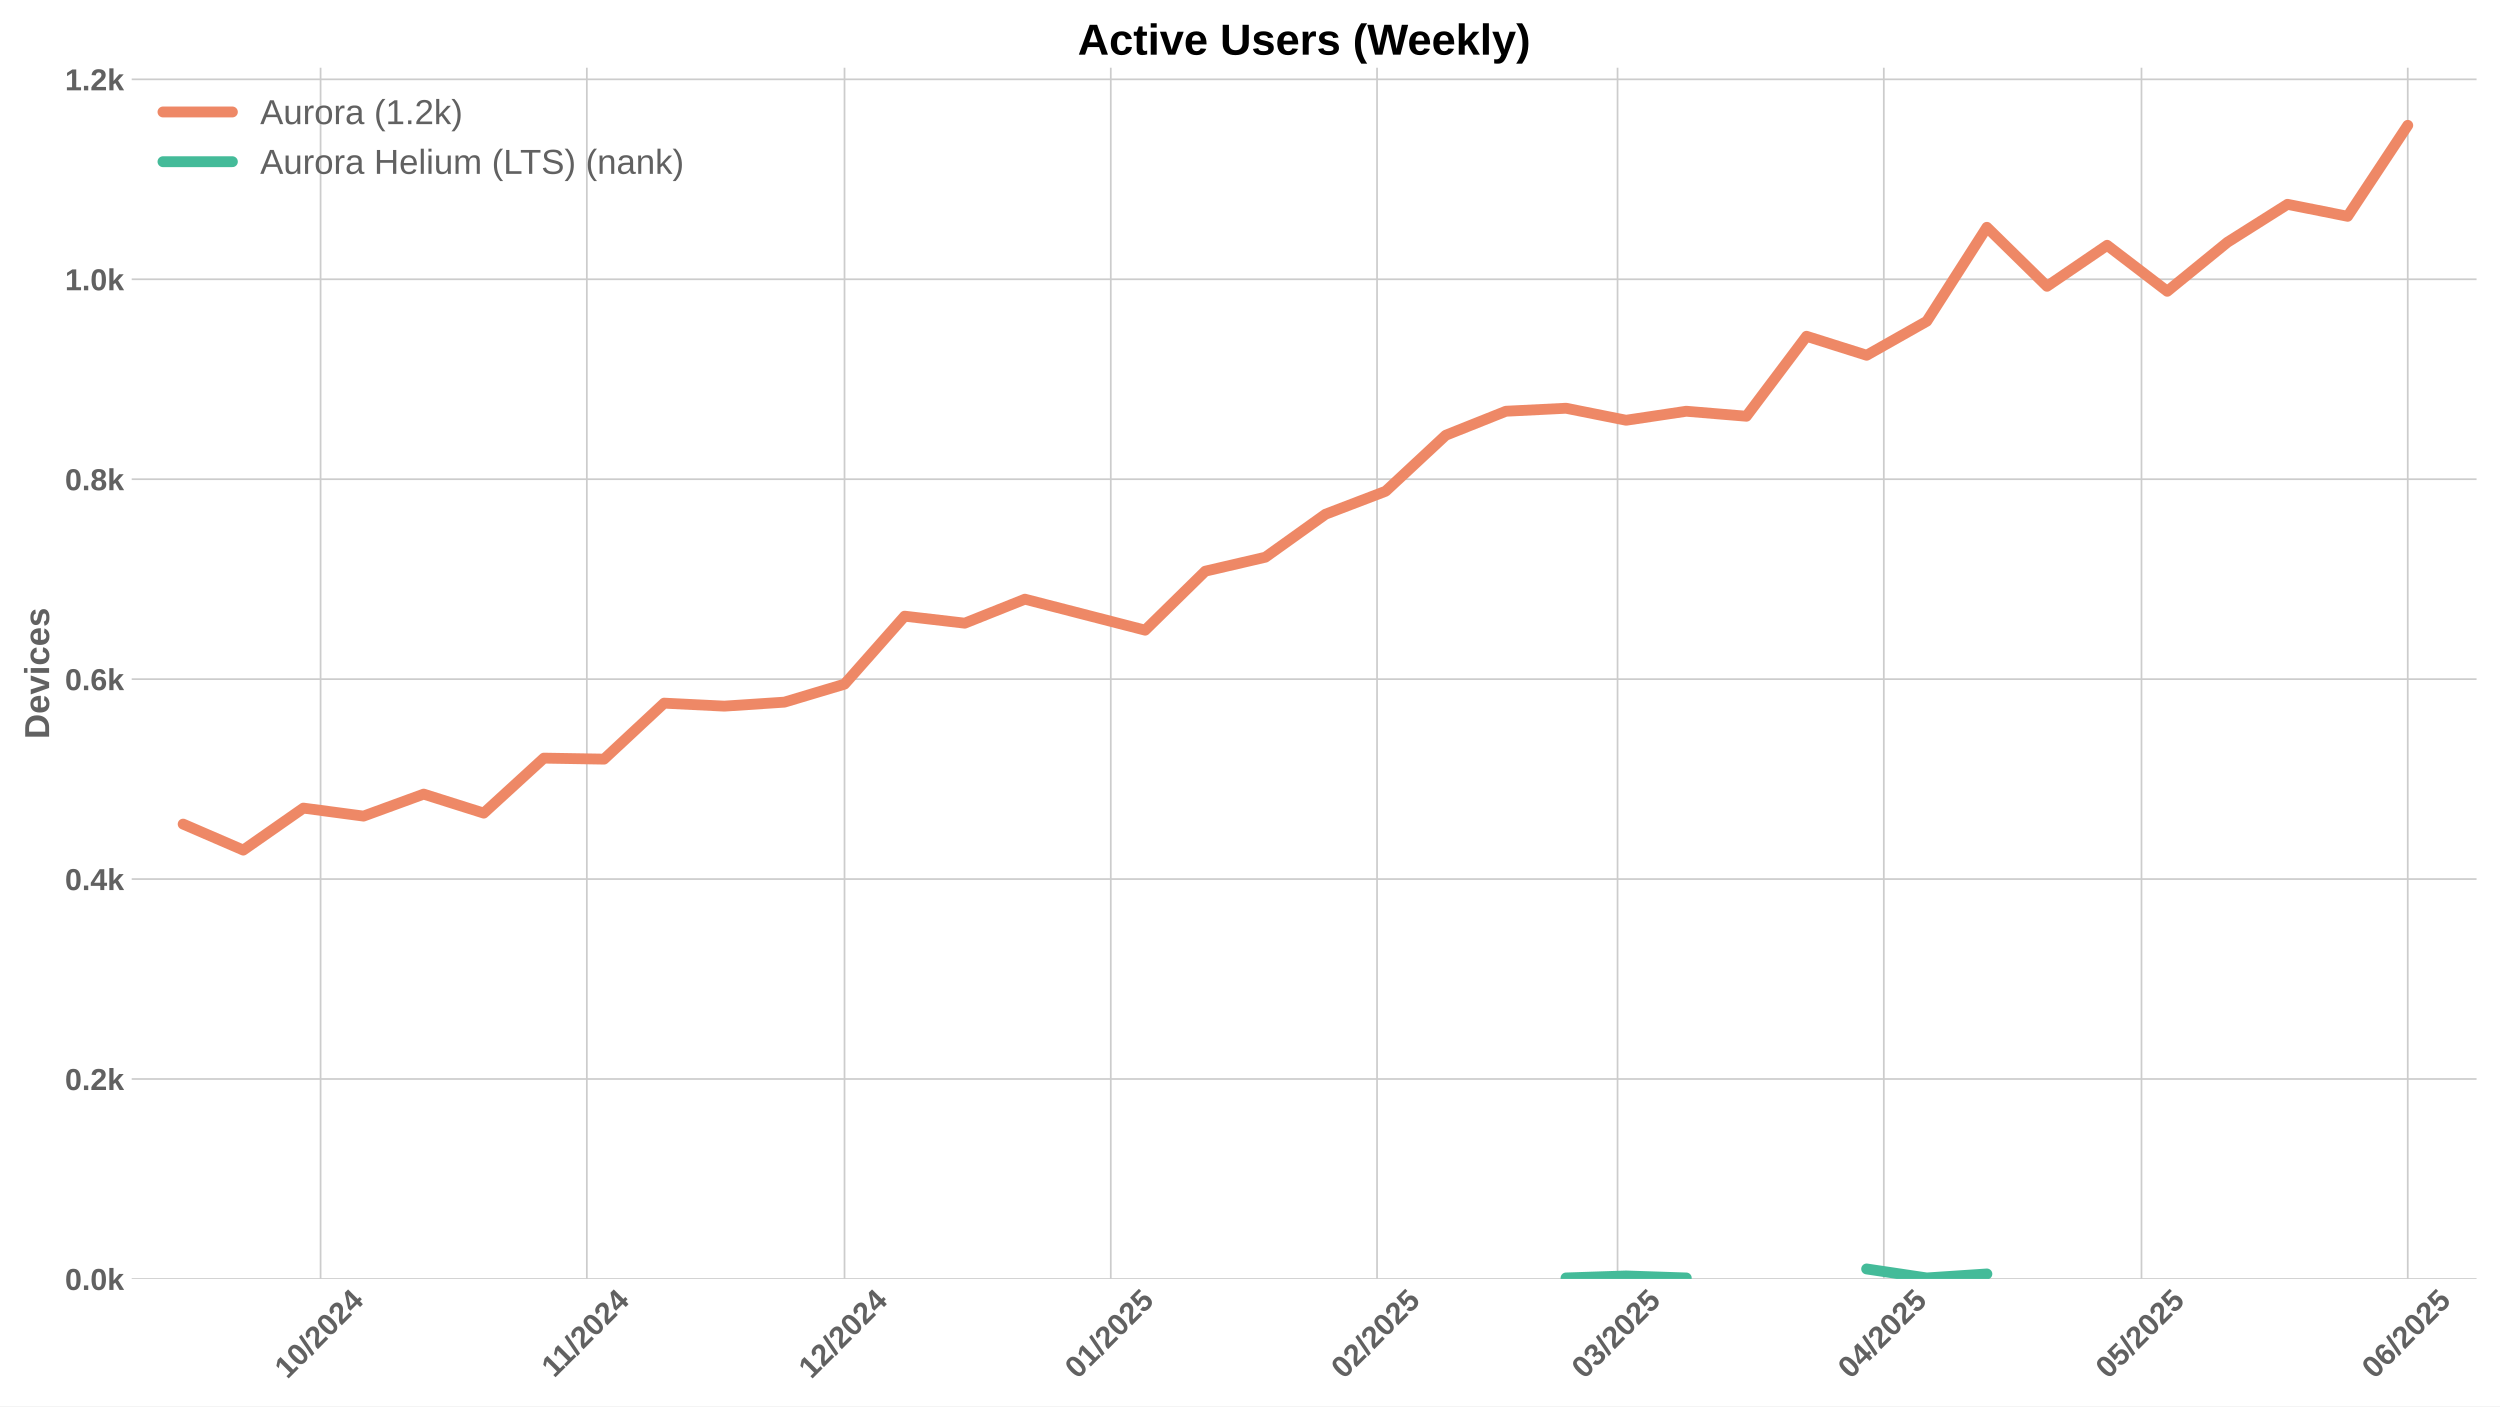
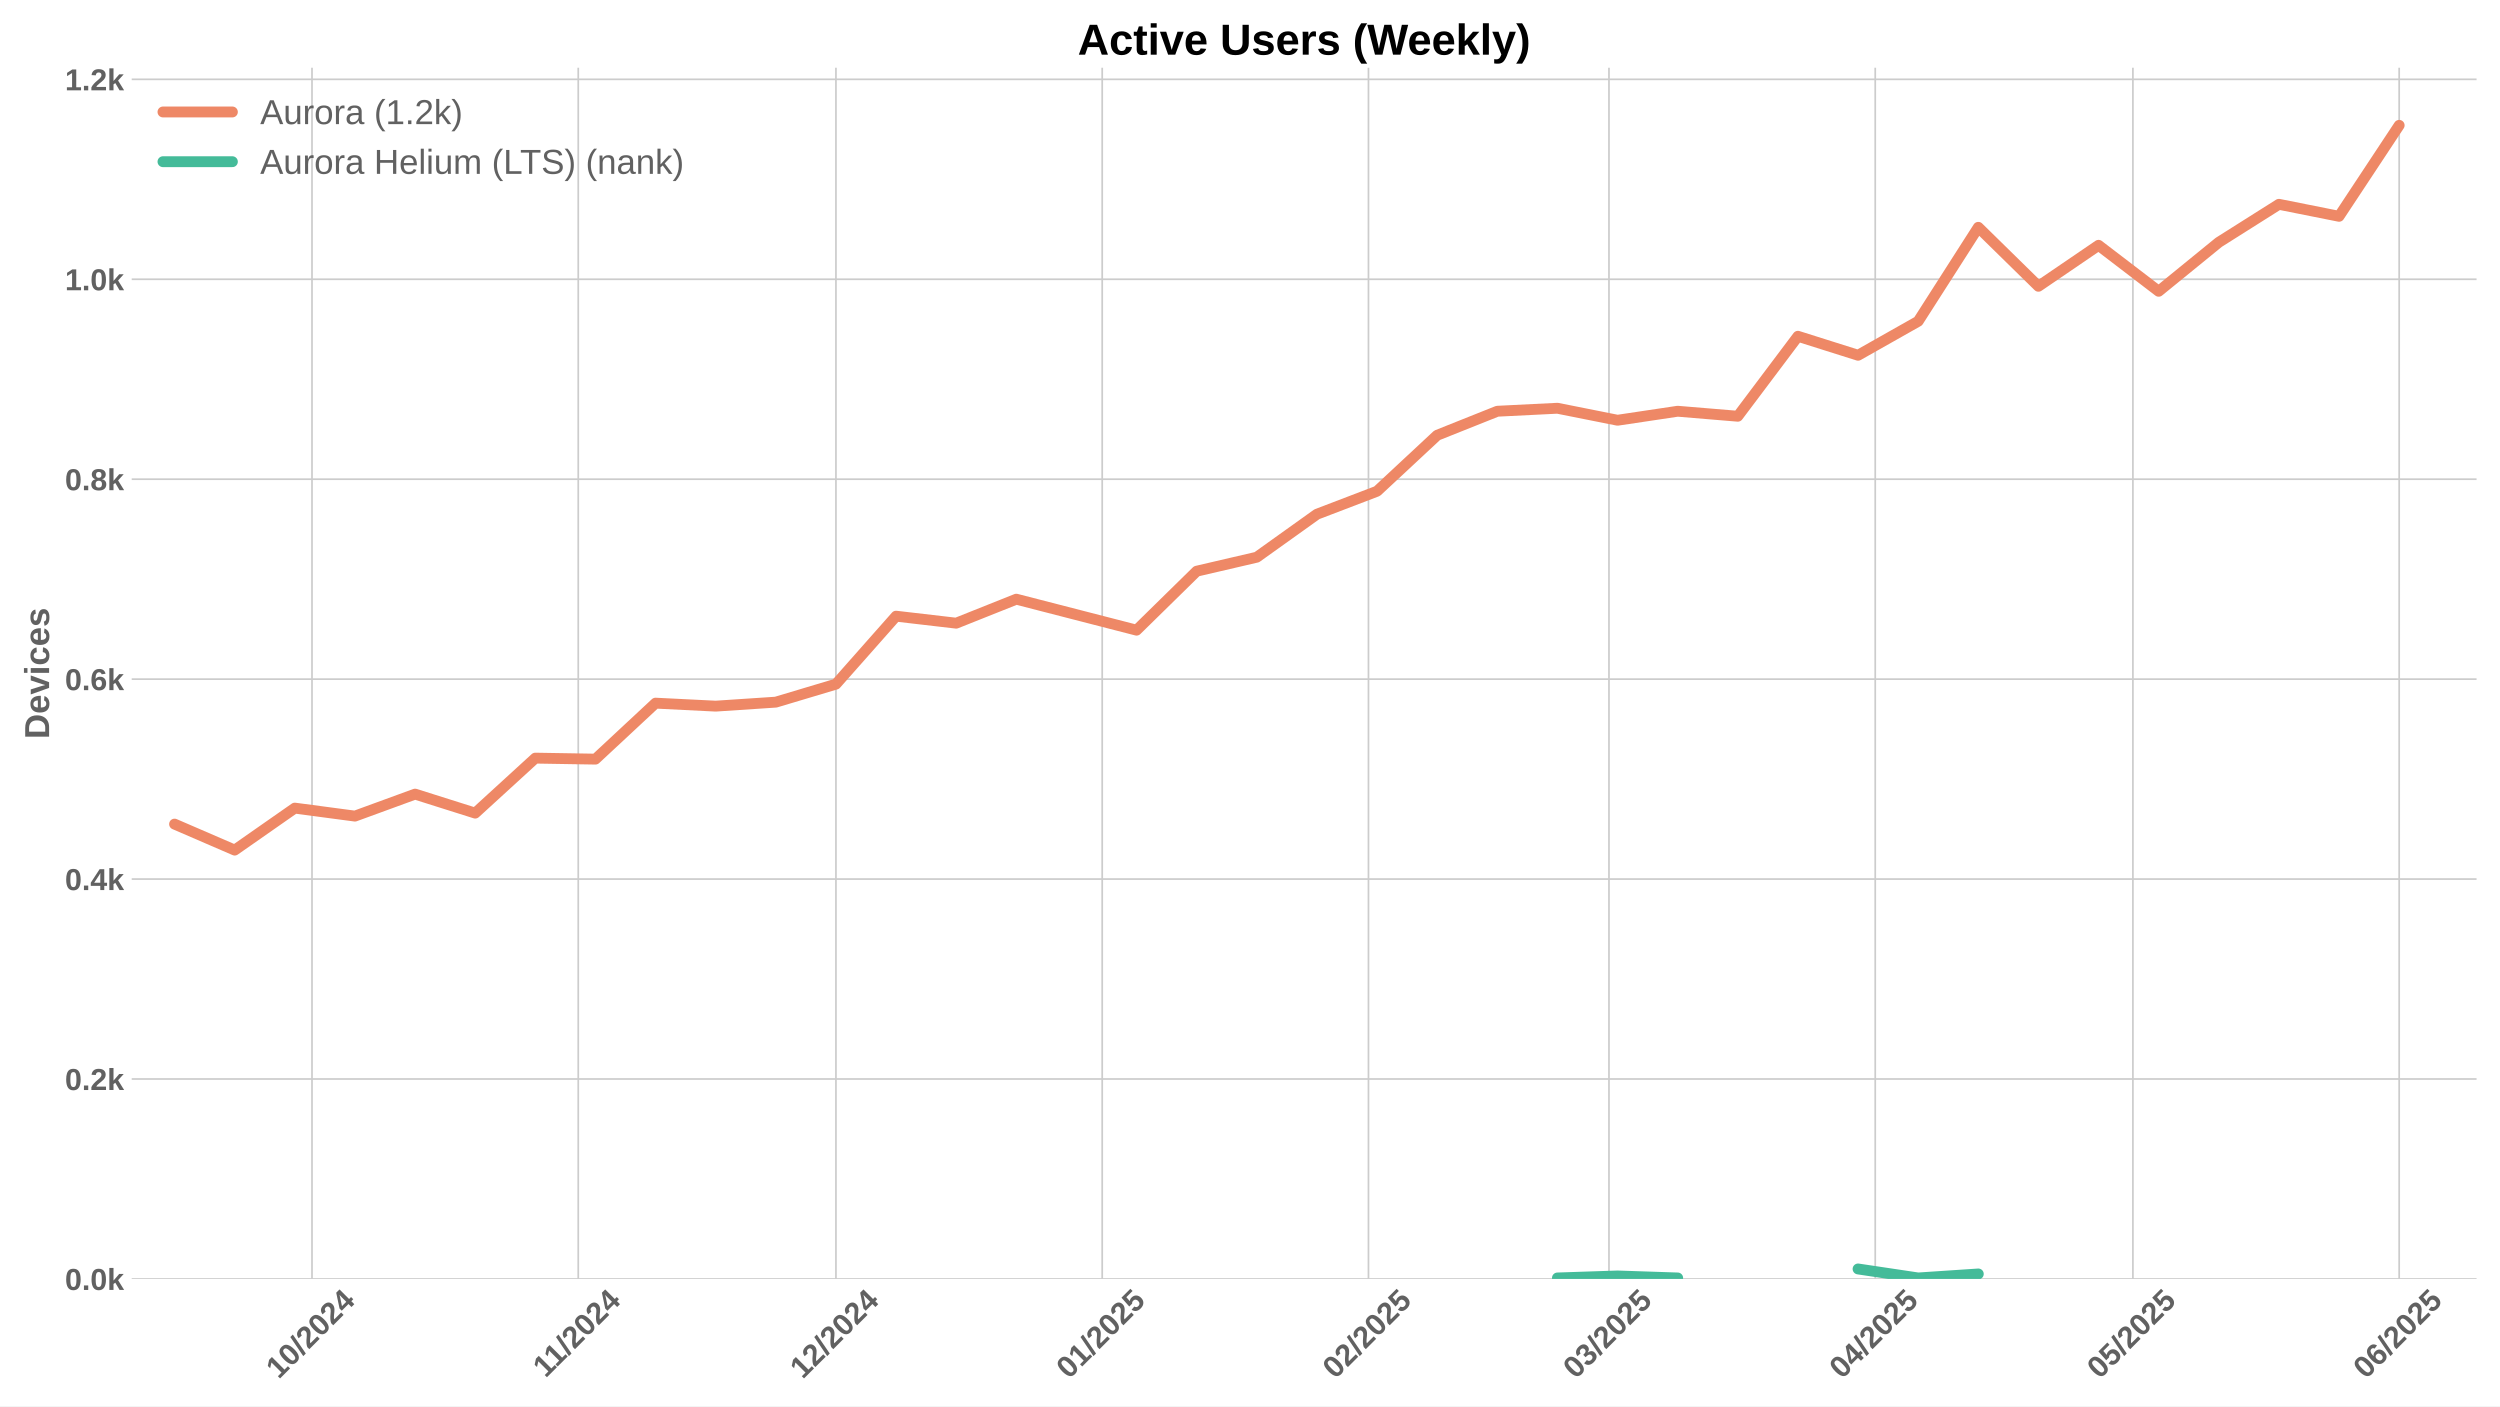
<svg xmlns="http://www.w3.org/2000/svg" xmlns:xlink="http://www.w3.org/1999/xlink" width="1152pt" height="648pt" viewBox="0 0 1152 648" version="1.1">
  <defs>
    <style type="text/css">*{stroke-linejoin: round; stroke-linecap: butt}</style>
  </defs>
  <g id="figure_1">
    <g id="patch_1">
      <path d="M 0 648  L 1152 648  L 1152 0  L 0 0  z " style="fill: #ffffff" />
    </g>
    <g id="axes_1">
      <g id="patch_2">
        <path d="M 60.69 589.343  L 1141.2 589.343  L 1141.2 31.2  L 60.69 31.2  z " style="fill: #ffffff" />
      </g>
      <g id="matplotlib.axis_1">
        <g id="xtick_1">
          <g id="line2d_1">
-             <path d="M 147.722 589.343  L 147.722 31.2  " clip-path="url(#pffcf5b1477)" style="fill: none; stroke: #cccccc; stroke-width: 0.8; stroke-linecap: round" />
+             <path d="M 143.767 589.343  L 143.767 31.2  " clip-path="url(#pcc61d18002)" style="fill: none; stroke: #cccccc; stroke-width: 0.8; stroke-linecap: round" />
          </g>
          <g id="line2d_2" />
          <g id="text_1">
-             <g style="fill: #616161" transform="translate(132.3915 635.7977) rotate(-45) scale(0.14 -0.14)">
+             <g style="fill: #616161" transform="translate(128.4366 635.7977) rotate(-45) scale(0.14 -0.14)">
              <defs>
                <path id="LiberationSans-Bold-31" d="M 403 0  L 403 653  L 1494 653  L 1494 3656  L 438 2997  L 438 3688  L 1541 4403  L 2372 4403  L 2372 653  L 3381 653  L 3381 0  L 403 0  z " transform="scale(0.015625)" />
                <path id="LiberationSans-Bold-30" d="M 3297 2203  Q 3297 1088 2914 512  Q 2531 -63 1766 -63  Q 253 -63 253 2203  Q 253 2994 418 3494  Q 584 3994 915 4231  Q 1247 4469 1791 4469  Q 2572 4469 2934 3903  Q 3297 3338 3297 2203  z M 2416 2203  Q 2416 2813 2356 3150  Q 2297 3488 2165 3634  Q 2034 3781 1784 3781  Q 1519 3781 1383 3632  Q 1247 3484 1189 3148  Q 1131 2813 1131 2203  Q 1131 1600 1192 1261  Q 1253 922 1386 775  Q 1519 628 1772 628  Q 2022 628 2158 783  Q 2294 938 2355 1278  Q 2416 1619 2416 2203  z " transform="scale(0.015625)" />
                <path id="LiberationSans-Bold-2f" d="M 63 -128  L 972 4638  L 1716 4638  L 822 -128  L 63 -128  z " transform="scale(0.015625)" />
                <path id="LiberationSans-Bold-32" d="M 222 0  L 222 609  Q 394 988 711 1347  Q 1028 1706 1509 2097  Q 1972 2472 2158 2715  Q 2344 2959 2344 3194  Q 2344 3769 1766 3769  Q 1484 3769 1336 3617  Q 1188 3466 1144 3163  L 259 3213  Q 334 3825 717 4147  Q 1100 4469 1759 4469  Q 2472 4469 2853 4144  Q 3234 3819 3234 3231  Q 3234 2922 3112 2672  Q 2991 2422 2800 2211  Q 2609 2000 2376 1815  Q 2144 1631 1925 1456  Q 1706 1281 1526 1103  Q 1347 925 1259 722  L 3303 722  L 3303 0  L 222 0  z " transform="scale(0.015625)" />
                <path id="LiberationSans-Bold-34" d="M 2938 897  L 2938 0  L 2100 0  L 2100 897  L 97 897  L 97 1556  L 1956 4403  L 2938 4403  L 2938 1550  L 3525 1550  L 3525 897  L 2938 897  z M 2100 2991  Q 2100 3159 2111 3356  Q 2122 3553 2128 3609  Q 2047 3434 1834 3103  L 813 1550  L 2100 1550  L 2100 2991  z " transform="scale(0.015625)" />
              </defs>
              <use xlink:href="#LiberationSans-Bold-31" />
              <use xlink:href="#LiberationSans-Bold-30" transform="translate(55.61523 0)" />
              <use xlink:href="#LiberationSans-Bold-2f" transform="translate(111.2305 0)" />
              <use xlink:href="#LiberationSans-Bold-32" transform="translate(139.0137 0)" />
              <use xlink:href="#LiberationSans-Bold-30" transform="translate(194.6289 0)" />
              <use xlink:href="#LiberationSans-Bold-32" transform="translate(250.2441 0)" />
              <use xlink:href="#LiberationSans-Bold-34" transform="translate(305.8594 0)" />
            </g>
          </g>
        </g>
        <g id="xtick_2">
          <g id="line2d_3">
-             <path d="M 270.417 589.343  L 270.417 31.2  " clip-path="url(#pffcf5b1477)" style="fill: none; stroke: #cccccc; stroke-width: 0.8; stroke-linecap: round" />
+             <path d="M 266.462 589.343  L 266.462 31.2  " clip-path="url(#pcc61d18002)" style="fill: none; stroke: #cccccc; stroke-width: 0.8; stroke-linecap: round" />
          </g>
          <g id="line2d_4" />
          <g id="text_2">
-             <g style="fill: #616161" transform="translate(255.359 635.2532) rotate(-45) scale(0.14 -0.14)">
+             <g style="fill: #616161" transform="translate(251.4041 635.2532) rotate(-45) scale(0.14 -0.14)">
              <use xlink:href="#LiberationSans-Bold-31" />
              <use xlink:href="#LiberationSans-Bold-31" transform="translate(50.11523 0)" />
              <use xlink:href="#LiberationSans-Bold-2f" transform="translate(105.7305 0)" />
              <use xlink:href="#LiberationSans-Bold-32" transform="translate(133.5137 0)" />
              <use xlink:href="#LiberationSans-Bold-30" transform="translate(189.1289 0)" />
              <use xlink:href="#LiberationSans-Bold-32" transform="translate(244.7441 0)" />
              <use xlink:href="#LiberationSans-Bold-34" transform="translate(300.3594 0)" />
            </g>
          </g>
        </g>
        <g id="xtick_3">
          <g id="line2d_5">
-             <path d="M 389.154 589.343  L 389.154 31.2  " clip-path="url(#pffcf5b1477)" style="fill: none; stroke: #cccccc; stroke-width: 0.8; stroke-linecap: round" />
+             <path d="M 385.2 589.343  L 385.2 31.2  " clip-path="url(#pcc61d18002)" style="fill: none; stroke: #cccccc; stroke-width: 0.8; stroke-linecap: round" />
          </g>
          <g id="line2d_6" />
          <g id="text_3">
-             <g style="fill: #616161" transform="translate(373.8241 635.7977) rotate(-45) scale(0.14 -0.14)">
+             <g style="fill: #616161" transform="translate(369.8692 635.7977) rotate(-45) scale(0.14 -0.14)">
              <use xlink:href="#LiberationSans-Bold-31" />
              <use xlink:href="#LiberationSans-Bold-32" transform="translate(55.61523 0)" />
              <use xlink:href="#LiberationSans-Bold-2f" transform="translate(111.2305 0)" />
              <use xlink:href="#LiberationSans-Bold-32" transform="translate(139.0137 0)" />
              <use xlink:href="#LiberationSans-Bold-30" transform="translate(194.6289 0)" />
              <use xlink:href="#LiberationSans-Bold-32" transform="translate(250.2441 0)" />
              <use xlink:href="#LiberationSans-Bold-34" transform="translate(305.8594 0)" />
            </g>
          </g>
        </g>
        <g id="xtick_4">
          <g id="line2d_7">
-             <path d="M 511.85 589.343  L 511.85 31.2  " clip-path="url(#pffcf5b1477)" style="fill: none; stroke: #cccccc; stroke-width: 0.8; stroke-linecap: round" />
+             <path d="M 507.895 589.343  L 507.895 31.2  " clip-path="url(#pcc61d18002)" style="fill: none; stroke: #cccccc; stroke-width: 0.8; stroke-linecap: round" />
          </g>
          <g id="line2d_8" />
          <g id="text_4">
-             <g style="fill: #616161" transform="translate(496.5194 635.7977) rotate(-45) scale(0.14 -0.14)">
+             <g style="fill: #616161" transform="translate(492.5645 635.7977) rotate(-45) scale(0.14 -0.14)">
              <defs>
                <path id="LiberationSans-Bold-35" d="M 3381 1466  Q 3381 766 2945 351  Q 2509 -63 1750 -63  Q 1088 -63 689 235  Q 291 534 197 1100  L 1075 1172  Q 1144 891 1319 762  Q 1494 634 1759 634  Q 2088 634 2283 843  Q 2478 1053 2478 1447  Q 2478 1794 2293 2001  Q 2109 2209 1778 2209  Q 1413 2209 1181 1925  L 325 1925  L 478 4403  L 3125 4403  L 3125 3750  L 1275 3750  L 1203 2638  Q 1522 2919 2000 2919  Q 2628 2919 3004 2528  Q 3381 2138 3381 1466  z " transform="scale(0.015625)" />
              </defs>
              <use xlink:href="#LiberationSans-Bold-30" />
              <use xlink:href="#LiberationSans-Bold-31" transform="translate(55.61523 0)" />
              <use xlink:href="#LiberationSans-Bold-2f" transform="translate(111.2305 0)" />
              <use xlink:href="#LiberationSans-Bold-32" transform="translate(139.0137 0)" />
              <use xlink:href="#LiberationSans-Bold-30" transform="translate(194.6289 0)" />
              <use xlink:href="#LiberationSans-Bold-32" transform="translate(250.2441 0)" />
              <use xlink:href="#LiberationSans-Bold-35" transform="translate(305.8594 0)" />
            </g>
          </g>
        </g>
        <g id="xtick_5">
          <g id="line2d_9">
-             <path d="M 634.545 589.343  L 634.545 31.2  " clip-path="url(#pffcf5b1477)" style="fill: none; stroke: #cccccc; stroke-width: 0.8; stroke-linecap: round" />
+             <path d="M 630.59 589.343  L 630.59 31.2  " clip-path="url(#pcc61d18002)" style="fill: none; stroke: #cccccc; stroke-width: 0.8; stroke-linecap: round" />
          </g>
          <g id="line2d_10" />
          <g id="text_5">
-             <g style="fill: #616161" transform="translate(619.2146 635.7977) rotate(-45) scale(0.14 -0.14)">
+             <g style="fill: #616161" transform="translate(615.2598 635.7977) rotate(-45) scale(0.14 -0.14)">
              <use xlink:href="#LiberationSans-Bold-30" />
              <use xlink:href="#LiberationSans-Bold-32" transform="translate(55.61523 0)" />
              <use xlink:href="#LiberationSans-Bold-2f" transform="translate(111.2305 0)" />
              <use xlink:href="#LiberationSans-Bold-32" transform="translate(139.0137 0)" />
              <use xlink:href="#LiberationSans-Bold-30" transform="translate(194.6289 0)" />
              <use xlink:href="#LiberationSans-Bold-32" transform="translate(250.2441 0)" />
              <use xlink:href="#LiberationSans-Bold-35" transform="translate(305.8594 0)" />
            </g>
          </g>
        </g>
        <g id="xtick_6">
          <g id="line2d_11">
-             <path d="M 745.366 589.343  L 745.366 31.2  " clip-path="url(#pffcf5b1477)" style="fill: none; stroke: #cccccc; stroke-width: 0.8; stroke-linecap: round" />
+             <path d="M 741.412 589.343  L 741.412 31.2  " clip-path="url(#pcc61d18002)" style="fill: none; stroke: #cccccc; stroke-width: 0.8; stroke-linecap: round" />
          </g>
          <g id="line2d_12" />
          <g id="text_6">
-             <g style="fill: #616161" transform="translate(730.0362 635.7977) rotate(-45) scale(0.14 -0.14)">
+             <g style="fill: #616161" transform="translate(726.0813 635.7977) rotate(-45) scale(0.14 -0.14)">
              <defs>
                <path id="LiberationSans-Bold-33" d="M 3328 1222  Q 3328 603 2922 265  Q 2516 -72 1766 -72  Q 1056 -72 637 254  Q 219 581 147 1197  L 1041 1275  Q 1125 641 1763 641  Q 2078 641 2253 797  Q 2428 953 2428 1275  Q 2428 1569 2215 1725  Q 2003 1881 1584 1881  L 1278 1881  L 1278 2591  L 1566 2591  Q 1944 2591 2134 2745  Q 2325 2900 2325 3188  Q 2325 3459 2173 3614  Q 2022 3769 1731 3769  Q 1459 3769 1292 3619  Q 1125 3469 1100 3194  L 222 3256  Q 291 3825 694 4147  Q 1097 4469 1747 4469  Q 2438 4469 2827 4158  Q 3216 3847 3216 3297  Q 3216 2884 2973 2618  Q 2731 2353 2275 2266  L 2275 2253  Q 2781 2194 3054 1920  Q 3328 1647 3328 1222  z " transform="scale(0.015625)" />
              </defs>
              <use xlink:href="#LiberationSans-Bold-30" />
              <use xlink:href="#LiberationSans-Bold-33" transform="translate(55.61523 0)" />
              <use xlink:href="#LiberationSans-Bold-2f" transform="translate(111.2305 0)" />
              <use xlink:href="#LiberationSans-Bold-32" transform="translate(139.0137 0)" />
              <use xlink:href="#LiberationSans-Bold-30" transform="translate(194.6289 0)" />
              <use xlink:href="#LiberationSans-Bold-32" transform="translate(250.2441 0)" />
              <use xlink:href="#LiberationSans-Bold-35" transform="translate(305.8594 0)" />
            </g>
          </g>
        </g>
        <g id="xtick_7">
          <g id="line2d_13">
-             <path d="M 868.062 589.343  L 868.062 31.2  " clip-path="url(#pffcf5b1477)" style="fill: none; stroke: #cccccc; stroke-width: 0.8; stroke-linecap: round" />
+             <path d="M 864.107 589.343  L 864.107 31.2  " clip-path="url(#pcc61d18002)" style="fill: none; stroke: #cccccc; stroke-width: 0.8; stroke-linecap: round" />
          </g>
          <g id="line2d_14" />
          <g id="text_7">
-             <g style="fill: #616161" transform="translate(852.7315 635.7977) rotate(-45) scale(0.14 -0.14)">
+             <g style="fill: #616161" transform="translate(848.7766 635.7977) rotate(-45) scale(0.14 -0.14)">
              <use xlink:href="#LiberationSans-Bold-30" />
              <use xlink:href="#LiberationSans-Bold-34" transform="translate(55.61523 0)" />
              <use xlink:href="#LiberationSans-Bold-2f" transform="translate(111.2305 0)" />
              <use xlink:href="#LiberationSans-Bold-32" transform="translate(139.0137 0)" />
              <use xlink:href="#LiberationSans-Bold-30" transform="translate(194.6289 0)" />
              <use xlink:href="#LiberationSans-Bold-32" transform="translate(250.2441 0)" />
              <use xlink:href="#LiberationSans-Bold-35" transform="translate(305.8594 0)" />
            </g>
          </g>
        </g>
        <g id="xtick_8">
          <g id="line2d_15">
-             <path d="M 986.799 589.343  L 986.799 31.2  " clip-path="url(#pffcf5b1477)" style="fill: none; stroke: #cccccc; stroke-width: 0.8; stroke-linecap: round" />
+             <path d="M 982.844 589.343  L 982.844 31.2  " clip-path="url(#pcc61d18002)" style="fill: none; stroke: #cccccc; stroke-width: 0.8; stroke-linecap: round" />
          </g>
          <g id="line2d_16" />
          <g id="text_8">
-             <g style="fill: #616161" transform="translate(971.4688 635.7977) rotate(-45) scale(0.14 -0.14)">
+             <g style="fill: #616161" transform="translate(967.5139 635.7977) rotate(-45) scale(0.14 -0.14)">
              <use xlink:href="#LiberationSans-Bold-30" />
              <use xlink:href="#LiberationSans-Bold-35" transform="translate(55.61523 0)" />
              <use xlink:href="#LiberationSans-Bold-2f" transform="translate(111.2305 0)" />
              <use xlink:href="#LiberationSans-Bold-32" transform="translate(139.0137 0)" />
              <use xlink:href="#LiberationSans-Bold-30" transform="translate(194.6289 0)" />
              <use xlink:href="#LiberationSans-Bold-32" transform="translate(250.2441 0)" />
              <use xlink:href="#LiberationSans-Bold-35" transform="translate(305.8594 0)" />
            </g>
          </g>
        </g>
        <g id="xtick_9">
          <g id="line2d_17">
-             <path d="M 1109.494 589.343  L 1109.494 31.2  " clip-path="url(#pffcf5b1477)" style="fill: none; stroke: #cccccc; stroke-width: 0.8; stroke-linecap: round" />
+             <path d="M 1105.54 589.343  L 1105.54 31.2  " clip-path="url(#pcc61d18002)" style="fill: none; stroke: #cccccc; stroke-width: 0.8; stroke-linecap: round" />
          </g>
          <g id="line2d_18" />
          <g id="text_9">
-             <g style="fill: #616161" transform="translate(1094.164 635.7977) rotate(-45) scale(0.14 -0.14)">
+             <g style="fill: #616161" transform="translate(1090.209 635.7977) rotate(-45) scale(0.14 -0.14)">
              <defs>
                <path id="LiberationSans-Bold-36" d="M 3328 1441  Q 3328 738 2934 337  Q 2541 -63 1847 -63  Q 1069 -63 651 482  Q 234 1028 234 2100  Q 234 3278 657 3873  Q 1081 4469 1869 4469  Q 2428 4469 2751 4222  Q 3075 3975 3209 3456  L 2381 3341  Q 2263 3775 1850 3775  Q 1497 3775 1295 3422  Q 1094 3069 1094 2350  Q 1234 2584 1484 2709  Q 1734 2834 2050 2834  Q 2641 2834 2984 2459  Q 3328 2084 3328 1441  z M 2447 1416  Q 2447 1791 2273 1989  Q 2100 2188 1797 2188  Q 1506 2188 1331 2002  Q 1156 1816 1156 1509  Q 1156 1125 1339 873  Q 1522 622 1819 622  Q 2116 622 2281 833  Q 2447 1044 2447 1416  z " transform="scale(0.015625)" />
              </defs>
              <use xlink:href="#LiberationSans-Bold-30" />
              <use xlink:href="#LiberationSans-Bold-36" transform="translate(55.61523 0)" />
              <use xlink:href="#LiberationSans-Bold-2f" transform="translate(111.2305 0)" />
              <use xlink:href="#LiberationSans-Bold-32" transform="translate(139.0137 0)" />
              <use xlink:href="#LiberationSans-Bold-30" transform="translate(194.6289 0)" />
              <use xlink:href="#LiberationSans-Bold-32" transform="translate(250.2441 0)" />
              <use xlink:href="#LiberationSans-Bold-35" transform="translate(305.8594 0)" />
            </g>
          </g>
        </g>
      </g>
      <g id="matplotlib.axis_2">
        <g id="ytick_1">
          <g id="line2d_19">
-             <path d="M 60.69 589.343  L 1141.2 589.343  " clip-path="url(#pffcf5b1477)" style="fill: none; stroke: #cccccc; stroke-width: 0.8; stroke-linecap: round" />
+             <path d="M 60.69 589.343  L 1141.2 589.343  " clip-path="url(#pcc61d18002)" style="fill: none; stroke: #cccccc; stroke-width: 0.8; stroke-linecap: round" />
          </g>
          <g id="line2d_20" />
          <g id="text_10">
            <g style="fill: #616161" transform="translate(29.94469 594.416) scale(0.14 -0.14)">
              <defs>
                <path id="LiberationSans-Bold-2e" d="M 434 0  L 434 953  L 1338 953  L 1338 0  L 434 0  z " transform="scale(0.015625)" />
                <path id="LiberationSans-Bold-6b" d="M 2606 0  L 1703 1531  L 1325 1269  L 1325 0  L 447 0  L 447 4638  L 1325 4638  L 1325 1981  L 2531 3381  L 3475 3381  L 2288 2063  L 3566 0  L 2606 0  z " transform="scale(0.015625)" />
              </defs>
              <use xlink:href="#LiberationSans-Bold-30" />
              <use xlink:href="#LiberationSans-Bold-2e" transform="translate(55.61523 0)" />
              <use xlink:href="#LiberationSans-Bold-30" transform="translate(83.39844 0)" />
              <use xlink:href="#LiberationSans-Bold-6b" transform="translate(139.0137 0)" />
            </g>
          </g>
        </g>
        <g id="ytick_2">
          <g id="line2d_21">
-             <path d="M 60.69 497.214  L 1141.2 497.214  " clip-path="url(#pffcf5b1477)" style="fill: none; stroke: #cccccc; stroke-width: 0.8; stroke-linecap: round" />
+             <path d="M 60.69 497.214  L 1141.2 497.214  " clip-path="url(#pcc61d18002)" style="fill: none; stroke: #cccccc; stroke-width: 0.8; stroke-linecap: round" />
          </g>
          <g id="line2d_22" />
          <g id="text_11">
            <g style="fill: #616161" transform="translate(29.94469 502.2866) scale(0.14 -0.14)">
              <use xlink:href="#LiberationSans-Bold-30" />
              <use xlink:href="#LiberationSans-Bold-2e" transform="translate(55.61523 0)" />
              <use xlink:href="#LiberationSans-Bold-32" transform="translate(83.39844 0)" />
              <use xlink:href="#LiberationSans-Bold-6b" transform="translate(139.0137 0)" />
            </g>
          </g>
        </g>
        <g id="ytick_3">
          <g id="line2d_23">
-             <path d="M 60.69 405.084  L 1141.2 405.084  " clip-path="url(#pffcf5b1477)" style="fill: none; stroke: #cccccc; stroke-width: 0.8; stroke-linecap: round" />
+             <path d="M 60.69 405.084  L 1141.2 405.084  " clip-path="url(#pcc61d18002)" style="fill: none; stroke: #cccccc; stroke-width: 0.8; stroke-linecap: round" />
          </g>
          <g id="line2d_24" />
          <g id="text_12">
            <g style="fill: #616161" transform="translate(29.94469 410.1571) scale(0.14 -0.14)">
              <use xlink:href="#LiberationSans-Bold-30" />
              <use xlink:href="#LiberationSans-Bold-2e" transform="translate(55.61523 0)" />
              <use xlink:href="#LiberationSans-Bold-34" transform="translate(83.39844 0)" />
              <use xlink:href="#LiberationSans-Bold-6b" transform="translate(139.0137 0)" />
            </g>
          </g>
        </g>
        <g id="ytick_4">
          <g id="line2d_25">
-             <path d="M 60.69 312.955  L 1141.2 312.955  " clip-path="url(#pffcf5b1477)" style="fill: none; stroke: #cccccc; stroke-width: 0.8; stroke-linecap: round" />
+             <path d="M 60.69 312.955  L 1141.2 312.955  " clip-path="url(#pcc61d18002)" style="fill: none; stroke: #cccccc; stroke-width: 0.8; stroke-linecap: round" />
          </g>
          <g id="line2d_26" />
          <g id="text_13">
            <g style="fill: #616161" transform="translate(29.94469 318.0277) scale(0.14 -0.14)">
              <use xlink:href="#LiberationSans-Bold-30" />
              <use xlink:href="#LiberationSans-Bold-2e" transform="translate(55.61523 0)" />
              <use xlink:href="#LiberationSans-Bold-36" transform="translate(83.39844 0)" />
              <use xlink:href="#LiberationSans-Bold-6b" transform="translate(139.0137 0)" />
            </g>
          </g>
        </g>
        <g id="ytick_5">
          <g id="line2d_27">
-             <path d="M 60.69 220.825  L 1141.2 220.825  " clip-path="url(#pffcf5b1477)" style="fill: none; stroke: #cccccc; stroke-width: 0.8; stroke-linecap: round" />
+             <path d="M 60.69 220.825  L 1141.2 220.825  " clip-path="url(#pcc61d18002)" style="fill: none; stroke: #cccccc; stroke-width: 0.8; stroke-linecap: round" />
          </g>
          <g id="line2d_28" />
          <g id="text_14">
            <g style="fill: #616161" transform="translate(29.94469 225.8982) scale(0.14 -0.14)">
              <defs>
                <path id="LiberationSans-Bold-38" d="M 3363 1241  Q 3363 622 2953 279  Q 2544 -63 1784 -63  Q 1031 -63 617 278  Q 203 619 203 1234  Q 203 1656 447 1945  Q 691 2234 1100 2303  L 1100 2316  Q 744 2394 525 2669  Q 306 2944 306 3303  Q 306 3844 689 4156  Q 1072 4469 1772 4469  Q 2488 4469 2870 4164  Q 3253 3859 3253 3297  Q 3253 2938 3036 2666  Q 2819 2394 2453 2322  L 2453 2309  Q 2878 2241 3120 1961  Q 3363 1681 3363 1241  z M 2350 3250  Q 2350 3563 2206 3708  Q 2063 3853 1772 3853  Q 1203 3853 1203 3250  Q 1203 2619 1778 2619  Q 2066 2619 2208 2766  Q 2350 2913 2350 3250  z M 2453 1313  Q 2453 2003 1766 2003  Q 1447 2003 1276 1822  Q 1106 1641 1106 1300  Q 1106 913 1275 734  Q 1444 556 1791 556  Q 2131 556 2292 734  Q 2453 913 2453 1313  z " transform="scale(0.015625)" />
              </defs>
              <use xlink:href="#LiberationSans-Bold-30" />
              <use xlink:href="#LiberationSans-Bold-2e" transform="translate(55.61523 0)" />
              <use xlink:href="#LiberationSans-Bold-38" transform="translate(83.39844 0)" />
              <use xlink:href="#LiberationSans-Bold-6b" transform="translate(139.0137 0)" />
            </g>
          </g>
        </g>
        <g id="ytick_6">
          <g id="line2d_29">
-             <path d="M 60.69 128.696  L 1141.2 128.696  " clip-path="url(#pffcf5b1477)" style="fill: none; stroke: #cccccc; stroke-width: 0.8; stroke-linecap: round" />
+             <path d="M 60.69 128.696  L 1141.2 128.696  " clip-path="url(#pcc61d18002)" style="fill: none; stroke: #cccccc; stroke-width: 0.8; stroke-linecap: round" />
          </g>
          <g id="line2d_30" />
          <g id="text_15">
            <g style="fill: #616161" transform="translate(29.94469 133.7688) scale(0.14 -0.14)">
              <use xlink:href="#LiberationSans-Bold-31" />
              <use xlink:href="#LiberationSans-Bold-2e" transform="translate(55.61523 0)" />
              <use xlink:href="#LiberationSans-Bold-30" transform="translate(83.39844 0)" />
              <use xlink:href="#LiberationSans-Bold-6b" transform="translate(139.0137 0)" />
            </g>
          </g>
        </g>
        <g id="ytick_7">
          <g id="line2d_31">
-             <path d="M 60.69 36.567  L 1141.2 36.567  " clip-path="url(#pffcf5b1477)" style="fill: none; stroke: #cccccc; stroke-width: 0.8; stroke-linecap: round" />
+             <path d="M 60.69 36.567  L 1141.2 36.567  " clip-path="url(#pcc61d18002)" style="fill: none; stroke: #cccccc; stroke-width: 0.8; stroke-linecap: round" />
          </g>
          <g id="line2d_32" />
          <g id="text_16">
            <g style="fill: #616161" transform="translate(29.94469 41.63935) scale(0.14 -0.14)">
              <use xlink:href="#LiberationSans-Bold-31" />
              <use xlink:href="#LiberationSans-Bold-2e" transform="translate(55.61523 0)" />
              <use xlink:href="#LiberationSans-Bold-32" transform="translate(83.39844 0)" />
              <use xlink:href="#LiberationSans-Bold-6b" transform="translate(139.0137 0)" />
            </g>
          </g>
        </g>
        <g id="text_17">
          <g style="fill: #616161" transform="translate(22.62469 340.5153) rotate(-90) scale(0.16 -0.16)">
            <defs>
              <path id="LiberationSans-Bold-44" d="M 4353 2234  Q 4353 1553 4086 1045  Q 3819 538 3330 269  Q 2841 0 2209 0  L 428 0  L 428 4403  L 2022 4403  Q 3134 4403 3743 3842  Q 4353 3281 4353 2234  z M 3425 2234  Q 3425 2944 3056 3317  Q 2688 3691 2003 3691  L 1350 3691  L 1350 713  L 2131 713  Q 2725 713 3075 1122  Q 3425 1531 3425 2234  z " transform="scale(0.015625)" />
              <path id="LiberationSans-Bold-65" d="M 1831 -63  Q 1069 -63 659 389  Q 250 841 250 1706  Q 250 2544 665 2994  Q 1081 3444 1844 3444  Q 2572 3444 2956 2961  Q 3341 2478 3341 1547  L 3341 1522  L 1172 1522  Q 1172 1028 1355 776  Q 1538 525 1875 525  Q 2341 525 2463 928  L 3291 856  Q 2931 -63 1831 -63  z M 1831 2891  Q 1522 2891 1355 2675  Q 1188 2459 1178 2072  L 2491 2072  Q 2466 2481 2294 2686  Q 2122 2891 1831 2891  z " transform="scale(0.015625)" />
              <path id="LiberationSans-Bold-76" d="M 2284 0  L 1234 0  L 25 3381  L 953 3381  L 1544 1491  Q 1591 1334 1766 709  Q 1797 838 1894 1159  Q 1991 1481 2613 3381  L 3531 3381  L 2284 0  z " transform="scale(0.015625)" />
              <path id="LiberationSans-Bold-69" d="M 447 3991  L 447 4638  L 1325 4638  L 1325 3991  L 447 3991  z M 447 0  L 447 3381  L 1325 3381  L 1325 0  L 447 0  z " transform="scale(0.015625)" />
              <path id="LiberationSans-Bold-63" d="M 1856 -63  Q 1088 -63 669 395  Q 250 853 250 1672  Q 250 2509 672 2976  Q 1094 3444 1869 3444  Q 2466 3444 2856 3144  Q 3247 2844 3347 2316  L 2463 2272  Q 2425 2531 2275 2686  Q 2125 2841 1850 2841  Q 1172 2841 1172 1706  Q 1172 538 1863 538  Q 2113 538 2281 695  Q 2450 853 2491 1166  L 3372 1125  Q 3325 778 3123 506  Q 2922 234 2594 85  Q 2266 -63 1856 -63  z " transform="scale(0.015625)" />
              <path id="LiberationSans-Bold-73" d="M 3297 988  Q 3297 497 2895 217  Q 2494 -63 1784 -63  Q 1088 -63 717 157  Q 347 378 225 844  L 997 959  Q 1063 719 1223 619  Q 1384 519 1784 519  Q 2153 519 2322 612  Q 2491 706 2491 906  Q 2491 1069 2355 1164  Q 2219 1259 1894 1325  Q 1150 1472 890 1598  Q 631 1725 495 1926  Q 359 2128 359 2422  Q 359 2906 732 3176  Q 1106 3447 1791 3447  Q 2394 3447 2761 3212  Q 3128 2978 3219 2534  L 2441 2453  Q 2403 2659 2256 2761  Q 2109 2863 1791 2863  Q 1478 2863 1322 2783  Q 1166 2703 1166 2516  Q 1166 2369 1286 2283  Q 1406 2197 1691 2141  Q 2088 2059 2395 1973  Q 2703 1888 2889 1769  Q 3075 1650 3186 1464  Q 3297 1278 3297 988  z " transform="scale(0.015625)" />
            </defs>
            <use xlink:href="#LiberationSans-Bold-44" />
            <use xlink:href="#LiberationSans-Bold-65" transform="translate(72.2168 0)" />
            <use xlink:href="#LiberationSans-Bold-76" transform="translate(127.832 0)" />
            <use xlink:href="#LiberationSans-Bold-69" transform="translate(183.4473 0)" />
            <use xlink:href="#LiberationSans-Bold-63" transform="translate(211.2305 0)" />
            <use xlink:href="#LiberationSans-Bold-65" transform="translate(266.8457 0)" />
            <use xlink:href="#LiberationSans-Bold-73" transform="translate(322.4609 0)" />
          </g>
        </g>
      </g>
      <g id="line2d_33">
-         <path d="M 84.395 379.749  L 112.101 391.726  L 139.806 372.378  L 167.511 376.064  L 195.217 365.929  L 222.922 374.682  L 250.627 349.346  L 278.333 349.807  L 306.038 324.01  L 333.744 325.392  L 361.449 323.55  L 389.154 315.258  L 416.86 283.934  L 444.565 287.159  L 472.271 276.103  L 527.681 290.383  L 555.387 263.205  L 583.092 256.756  L 610.797 236.948  L 638.503 226.353  L 666.208 200.557  L 693.914 189.501  L 721.619 188.119  L 749.324 193.647  L 777.03 189.501  L 804.735 191.805  L 832.441 154.953  L 860.146 163.705  L 887.851 148.043  L 915.557 104.742  L 943.262 131.921  L 970.967 113.034  L 998.673 134.224  L 1026.378 111.652  L 1054.084 94.147  L 1081.789 99.675  L 1109.494 57.756  " clip-path="url(#pffcf5b1477)" style="fill: none; stroke: #ee8866; stroke-width: 5; stroke-linecap: round" />
+         <path d="M 80.44 379.749  L 108.146 391.726  L 135.851 372.378  L 163.556 376.064  L 191.262 365.929  L 218.967 374.682  L 246.673 349.346  L 274.378 349.807  L 302.083 324.01  L 329.789 325.392  L 357.494 323.55  L 385.2 315.258  L 412.905 283.934  L 440.61 287.159  L 468.316 276.103  L 523.726 290.383  L 551.432 263.205  L 579.137 256.756  L 606.843 236.948  L 634.548 226.353  L 662.253 200.557  L 689.959 189.501  L 717.664 188.119  L 745.37 193.647  L 773.075 189.501  L 800.78 191.805  L 828.486 154.953  L 856.191 163.705  L 883.896 148.043  L 911.602 104.742  L 939.307 131.921  L 967.013 113.034  L 994.718 134.224  L 1022.423 111.652  L 1050.129 94.147  L 1077.834 99.675  L 1105.54 57.756  " clip-path="url(#pcc61d18002)" style="fill: none; stroke: #ee8866; stroke-width: 5; stroke-linecap: round" />
      </g>
      <g id="line2d_34">
-         <path d="M 666.208 588.883  M 721.619 588.883  L 749.324 587.961  L 777.03 588.883  M 860.146 584.737  L 887.851 588.883  L 915.557 587.04  M 1054.084 588.883  " clip-path="url(#pffcf5b1477)" style="fill: none; stroke: #44bb99; stroke-width: 5; stroke-linecap: round" />
+         <path d="M 662.253 588.883  M 717.664 588.883  L 745.37 587.961  L 773.075 588.883  M 856.191 584.737  L 883.896 588.883  L 911.602 587.04  M 1050.129 588.883  " clip-path="url(#pcc61d18002)" style="fill: none; stroke: #44bb99; stroke-width: 5; stroke-linecap: round" />
      </g>
      <g id="patch_3">
        <path d="M 60.69 589.343  L 60.69 31.2  " style="fill: none" />
      </g>
      <g id="patch_4">
        <path d="M 1141.2 589.343  L 1141.2 31.2  " style="fill: none" />
      </g>
      <g id="patch_5">
        <path d="M 60.69 589.343  L 1141.2 589.343  " style="fill: none" />
      </g>
      <g id="patch_6">
        <path d="M 60.69 31.2  L 1141.2 31.2  " style="fill: none" />
      </g>
      <g id="text_18">
        <g transform="translate(496.6341 25.2) scale(0.2 -0.2)">
          <defs>
            <path id="LiberationSans-Bold-41" d="M 3541 0  L 3150 1125  L 1472 1125  L 1081 0  L 159 0  L 1766 4403  L 2853 4403  L 4453 0  L 3541 0  z M 2309 3725  L 2291 3656  Q 2259 3544 2215 3400  Q 2172 3256 1678 1819  L 2944 1819  L 2509 3084  L 2375 3509  L 2309 3725  z " transform="scale(0.015625)" />
            <path id="LiberationSans-Bold-74" d="M 1313 -56  Q 925 -56 715 155  Q 506 366 506 794  L 506 2788  L 78 2788  L 78 3381  L 550 3381  L 825 4175  L 1375 4175  L 1375 3381  L 2016 3381  L 2016 2788  L 1375 2788  L 1375 1031  Q 1375 784 1469 667  Q 1563 550 1759 550  Q 1863 550 2053 594  L 2053 50  Q 1728 -56 1313 -56  z " transform="scale(0.015625)" />
            <path id="LiberationSans-Bold-20" transform="scale(0.015625)" />
            <path id="LiberationSans-Bold-55" d="M 2259 -63  Q 1350 -63 867 381  Q 384 825 384 1650  L 384 4403  L 1306 4403  L 1306 1722  Q 1306 1200 1554 929  Q 1803 659 2284 659  Q 2778 659 3043 942  Q 3309 1225 3309 1753  L 3309 4403  L 4231 4403  L 4231 1697  Q 4231 859 3714 398  Q 3197 -63 2259 -63  z " transform="scale(0.015625)" />
            <path id="LiberationSans-Bold-72" d="M 447 0  L 447 2588  Q 447 2866 439 3052  Q 431 3238 422 3381  L 1259 3381  Q 1269 3325 1284 3039  Q 1300 2753 1300 2659  L 1313 2659  Q 1441 3016 1541 3161  Q 1641 3306 1778 3376  Q 1916 3447 2122 3447  Q 2291 3447 2394 3400  L 2394 2666  Q 2181 2713 2019 2713  Q 1691 2713 1508 2447  Q 1325 2181 1325 1659  L 1325 0  L 447 0  z " transform="scale(0.015625)" />
            <path id="LiberationSans-Bold-28" d="M 1247 -1328  Q 756 -622 537 81  Q 319 784 319 1659  Q 319 2531 537 3232  Q 756 3934 1247 4638  L 2125 4638  Q 1631 3925 1407 3219  Q 1184 2513 1184 1656  Q 1184 803 1406 101  Q 1628 -600 2125 -1328  L 1247 -1328  z " transform="scale(0.015625)" />
            <path id="LiberationSans-Bold-57" d="M 4897 0  L 3803 0  L 3206 2547  Q 3097 2997 3022 3488  Q 2947 3078 2900 2864  Q 2853 2650 2234 0  L 1141 0  L 6 4403  L 941 4403  L 1578 1559  L 1722 872  Q 1809 1306 1892 1701  Q 1975 2097 2516 4403  L 3547 4403  L 4103 2059  Q 4169 1797 4325 872  L 4403 1234  L 4569 1953  L 5100 4403  L 6034 4403  L 4897 0  z " transform="scale(0.015625)" />
            <path id="LiberationSans-Bold-6c" d="M 447 0  L 447 4638  L 1325 4638  L 1325 0  L 447 0  z " transform="scale(0.015625)" />
            <path id="LiberationSans-Bold-79" d="M 884 -1328  Q 569 -1328 331 -1288  L 331 -663  Q 497 -688 634 -688  Q 822 -688 945 -628  Q 1069 -569 1167 -431  Q 1266 -294 1388 34  L 50 3381  L 978 3381  L 1509 1797  Q 1634 1456 1825 753  L 1903 1050  L 2106 1784  L 2606 3381  L 3525 3381  L 2188 -178  Q 1919 -828 1630 -1078  Q 1341 -1328 884 -1328  z " transform="scale(0.015625)" />
            <path id="LiberationSans-Bold-29" d="M 6 -1328  Q 506 -597 726 101  Q 947 800 947 1656  Q 947 2516 722 3223  Q 497 3931 6 4638  L 884 4638  Q 1378 3928 1595 3225  Q 1813 2522 1813 1659  Q 1813 791 1595 87  Q 1378 -616 884 -1328  L 6 -1328  z " transform="scale(0.015625)" />
          </defs>
          <use xlink:href="#LiberationSans-Bold-41" />
          <use xlink:href="#LiberationSans-Bold-63" transform="translate(72.2168 0)" />
          <use xlink:href="#LiberationSans-Bold-74" transform="translate(127.832 0)" />
          <use xlink:href="#LiberationSans-Bold-69" transform="translate(161.1328 0)" />
          <use xlink:href="#LiberationSans-Bold-76" transform="translate(188.916 0)" />
          <use xlink:href="#LiberationSans-Bold-65" transform="translate(244.5312 0)" />
          <use xlink:href="#LiberationSans-Bold-20" transform="translate(300.1465 0)" />
          <use xlink:href="#LiberationSans-Bold-55" transform="translate(327.9297 0)" />
          <use xlink:href="#LiberationSans-Bold-73" transform="translate(400.1465 0)" />
          <use xlink:href="#LiberationSans-Bold-65" transform="translate(455.7617 0)" />
          <use xlink:href="#LiberationSans-Bold-72" transform="translate(511.377 0)" />
          <use xlink:href="#LiberationSans-Bold-73" transform="translate(550.293 0)" />
          <use xlink:href="#LiberationSans-Bold-20" transform="translate(605.9082 0)" />
          <use xlink:href="#LiberationSans-Bold-28" transform="translate(633.6914 0)" />
          <use xlink:href="#LiberationSans-Bold-57" transform="translate(666.9922 0)" />
          <use xlink:href="#LiberationSans-Bold-65" transform="translate(759.627 0)" />
          <use xlink:href="#LiberationSans-Bold-65" transform="translate(815.2422 0)" />
          <use xlink:href="#LiberationSans-Bold-6b" transform="translate(870.8574 0)" />
          <use xlink:href="#LiberationSans-Bold-6c" transform="translate(926.4727 0)" />
          <use xlink:href="#LiberationSans-Bold-79" transform="translate(954.2559 0)" />
          <use xlink:href="#LiberationSans-Bold-29" transform="translate(1009.871 0)" />
        </g>
      </g>
      <g id="legend_1">
        <g id="line2d_35">
          <path d="M 75.09 51.595  L 91.09 51.595  L 107.09 51.595  " style="fill: none; stroke: #ee8866; stroke-width: 5; stroke-linecap: round" />
        </g>
        <g id="text_19">
          <g style="fill: #616161" transform="translate(119.89 57.195) scale(0.16 -0.16)">
            <defs>
              <path id="LiberationSans-41" d="M 3647 0  L 3144 1288  L 1138 1288  L 631 0  L 13 0  L 1809 4403  L 2488 4403  L 4256 0  L 3647 0  z M 2141 3953  L 2113 3866  Q 2034 3606 1881 3200  L 1319 1753  L 2966 1753  L 2400 3206  Q 2313 3422 2225 3694  L 2141 3953  z " transform="scale(0.015625)" />
              <path id="LiberationSans-75" d="M 981 3381  L 981 1238  Q 981 903 1047 718  Q 1113 534 1256 453  Q 1400 372 1678 372  Q 2084 372 2318 650  Q 2553 928 2553 1422  L 2553 3381  L 3116 3381  L 3116 722  Q 3116 131 3134 0  L 2603 0  Q 2600 16 2597 84  Q 2594 153 2589 242  Q 2584 331 2578 578  L 2569 578  Q 2375 228 2120 82  Q 1866 -63 1488 -63  Q 931 -63 673 214  Q 416 491 416 1128  L 416 3381  L 981 3381  z " transform="scale(0.015625)" />
              <path id="LiberationSans-72" d="M 444 0  L 444 2594  Q 444 2950 425 3381  L 956 3381  Q 981 2806 981 2691  L 994 2691  Q 1128 3125 1303 3284  Q 1478 3444 1797 3444  Q 1909 3444 2025 3413  L 2025 2897  Q 1913 2928 1725 2928  Q 1375 2928 1190 2626  Q 1006 2325 1006 1763  L 1006 0  L 444 0  z " transform="scale(0.015625)" />
              <path id="LiberationSans-6f" d="M 3291 1694  Q 3291 806 2900 371  Q 2509 -63 1766 -63  Q 1025 -63 647 389  Q 269 841 269 1694  Q 269 3444 1784 3444  Q 2559 3444 2925 3017  Q 3291 2591 3291 1694  z M 2700 1694  Q 2700 2394 2492 2711  Q 2284 3028 1794 3028  Q 1300 3028 1079 2704  Q 859 2381 859 1694  Q 859 1025 1076 689  Q 1294 353 1759 353  Q 2266 353 2483 678  Q 2700 1003 2700 1694  z " transform="scale(0.015625)" />
              <path id="LiberationSans-61" d="M 1294 -63  Q 784 -63 528 206  Q 272 475 272 944  Q 272 1469 617 1750  Q 963 2031 1731 2050  L 2491 2063  L 2491 2247  Q 2491 2659 2316 2837  Q 2141 3016 1766 3016  Q 1388 3016 1216 2887  Q 1044 2759 1009 2478  L 422 2531  Q 566 3444 1778 3444  Q 2416 3444 2737 3151  Q 3059 2859 3059 2306  L 3059 850  Q 3059 600 3125 473  Q 3191 347 3375 347  Q 3456 347 3559 369  L 3559 19  Q 3347 -31 3125 -31  Q 2813 -31 2670 133  Q 2528 297 2509 647  L 2491 647  Q 2275 259 1989 98  Q 1703 -63 1294 -63  z M 1422 359  Q 1731 359 1972 500  Q 2213 641 2352 886  Q 2491 1131 2491 1391  L 2491 1669  L 1875 1656  Q 1478 1650 1273 1575  Q 1069 1500 959 1344  Q 850 1188 850 934  Q 850 659 998 509  Q 1147 359 1422 359  z " transform="scale(0.015625)" />
              <path id="LiberationSans-20" transform="scale(0.015625)" />
              <path id="LiberationSans-28" d="M 397 1663  Q 397 2566 680 3284  Q 963 4003 1550 4638  L 2094 4638  Q 1509 3988 1236 3256  Q 963 2525 963 1656  Q 963 791 1233 62  Q 1503 -666 2094 -1325  L 1550 -1325  Q 959 -688 678 32  Q 397 753 397 1650  L 397 1663  z " transform="scale(0.015625)" />
              <path id="LiberationSans-31" d="M 488 0  L 488 478  L 1609 478  L 1609 3866  L 616 3156  L 616 3688  L 1656 4403  L 2175 4403  L 2175 478  L 3247 478  L 3247 0  L 488 0  z " transform="scale(0.015625)" />
              <path id="LiberationSans-2e" d="M 584 0  L 584 684  L 1194 684  L 1194 0  L 584 0  z " transform="scale(0.015625)" />
              <path id="LiberationSans-32" d="M 322 0  L 322 397  Q 481 763 711 1042  Q 941 1322 1194 1548  Q 1447 1775 1695 1969  Q 1944 2163 2144 2356  Q 2344 2550 2467 2762  Q 2591 2975 2591 3244  Q 2591 3606 2378 3806  Q 2166 4006 1788 4006  Q 1428 4006 1195 3811  Q 963 3616 922 3263  L 347 3316  Q 409 3844 795 4156  Q 1181 4469 1788 4469  Q 2453 4469 2811 4155  Q 3169 3841 3169 3263  Q 3169 3006 3051 2753  Q 2934 2500 2703 2247  Q 2472 1994 1819 1463  Q 1459 1169 1246 933  Q 1034 697 941 478  L 3238 478  L 3238 0  L 322 0  z " transform="scale(0.015625)" />
              <path id="LiberationSans-6b" d="M 2550 0  L 1406 1544  L 994 1203  L 994 0  L 431 0  L 431 4638  L 994 4638  L 994 1741  L 2478 3381  L 3138 3381  L 1766 1928  L 3209 0  L 2550 0  z " transform="scale(0.015625)" />
              <path id="LiberationSans-29" d="M 1734 1650  Q 1734 747 1451 28  Q 1169 -691 581 -1325  L 38 -1325  Q 625 -669 897 57  Q 1169 784 1169 1656  Q 1169 2528 895 3256  Q 622 3984 38 4638  L 581 4638  Q 1172 4000 1453 3279  Q 1734 2559 1734 1663  L 1734 1650  z " transform="scale(0.015625)" />
            </defs>
            <use xlink:href="#LiberationSans-41" />
            <use xlink:href="#LiberationSans-75" transform="translate(66.69922 0)" />
            <use xlink:href="#LiberationSans-72" transform="translate(122.3145 0)" />
            <use xlink:href="#LiberationSans-6f" transform="translate(155.6152 0)" />
            <use xlink:href="#LiberationSans-72" transform="translate(211.2305 0)" />
            <use xlink:href="#LiberationSans-61" transform="translate(244.5312 0)" />
            <use xlink:href="#LiberationSans-20" transform="translate(300.1465 0)" />
            <use xlink:href="#LiberationSans-28" transform="translate(327.9297 0)" />
            <use xlink:href="#LiberationSans-31" transform="translate(361.2305 0)" />
            <use xlink:href="#LiberationSans-2e" transform="translate(416.8457 0)" />
            <use xlink:href="#LiberationSans-32" transform="translate(444.6289 0)" />
            <use xlink:href="#LiberationSans-6b" transform="translate(500.2441 0)" />
            <use xlink:href="#LiberationSans-29" transform="translate(550.2441 0)" />
          </g>
        </g>
        <g id="line2d_36">
          <path d="M 75.09 74.51  L 91.09 74.51  L 107.09 74.51  " style="fill: none; stroke: #44bb99; stroke-width: 5; stroke-linecap: round" />
        </g>
        <g id="text_20">
          <g style="fill: #616161" transform="translate(119.89 80.11) scale(0.16 -0.16)">
            <defs>
              <path id="LiberationSans-48" d="M 3503 0  L 3503 2041  L 1122 2041  L 1122 0  L 525 0  L 525 4403  L 1122 4403  L 1122 2541  L 3503 2541  L 3503 4403  L 4100 4403  L 4100 0  L 3503 0  z " transform="scale(0.015625)" />
              <path id="LiberationSans-65" d="M 863 1572  Q 863 991 1103 675  Q 1344 359 1806 359  Q 2172 359 2392 506  Q 2613 653 2691 878  L 3184 738  Q 2881 -63 1806 -63  Q 1056 -63 664 384  Q 272 831 272 1713  Q 272 2550 664 2997  Q 1056 3444 1784 3444  Q 3275 3444 3275 1647  L 3275 1572  L 863 1572  z M 2694 2003  Q 2647 2538 2422 2783  Q 2197 3028 1775 3028  Q 1366 3028 1127 2754  Q 888 2481 869 2003  L 2694 2003  z " transform="scale(0.015625)" />
              <path id="LiberationSans-6c" d="M 431 0  L 431 4638  L 994 4638  L 994 0  L 431 0  z " transform="scale(0.015625)" />
              <path id="LiberationSans-69" d="M 428 4100  L 428 4638  L 991 4638  L 991 4100  L 428 4100  z M 428 0  L 428 3381  L 991 3381  L 991 0  L 428 0  z " transform="scale(0.015625)" />
              <path id="LiberationSans-6d" d="M 2400 0  L 2400 2144  Q 2400 2634 2265 2821  Q 2131 3009 1781 3009  Q 1422 3009 1212 2734  Q 1003 2459 1003 1959  L 1003 0  L 444 0  L 444 2659  Q 444 3250 425 3381  L 956 3381  Q 959 3366 962 3297  Q 966 3228 970 3139  Q 975 3050 981 2803  L 991 2803  Q 1172 3163 1406 3303  Q 1641 3444 1978 3444  Q 2363 3444 2586 3291  Q 2809 3138 2897 2803  L 2906 2803  Q 3081 3144 3329 3294  Q 3578 3444 3931 3444  Q 4444 3444 4676 3166  Q 4909 2888 4909 2253  L 4909 0  L 4353 0  L 4353 2144  Q 4353 2634 4218 2821  Q 4084 3009 3734 3009  Q 3366 3009 3161 2736  Q 2956 2463 2956 1959  L 2956 0  L 2400 0  z " transform="scale(0.015625)" />
              <path id="LiberationSans-4c" d="M 525 0  L 525 4403  L 1122 4403  L 1122 488  L 3347 488  L 3347 0  L 525 0  z " transform="scale(0.015625)" />
              <path id="LiberationSans-54" d="M 2250 3916  L 2250 0  L 1656 0  L 1656 3916  L 144 3916  L 144 4403  L 3763 4403  L 3763 3916  L 2250 3916  z " transform="scale(0.015625)" />
              <path id="LiberationSans-53" d="M 3975 1216  Q 3975 606 3498 271  Q 3022 -63 2156 -63  Q 547 -63 291 1056  L 869 1172  Q 969 775 1294 589  Q 1619 403 2178 403  Q 2756 403 3070 601  Q 3384 800 3384 1184  Q 3384 1400 3286 1534  Q 3188 1669 3009 1756  Q 2831 1844 2584 1903  Q 2338 1963 2038 2031  Q 1516 2147 1245 2262  Q 975 2378 819 2520  Q 663 2663 580 2853  Q 497 3044 497 3291  Q 497 3856 930 4162  Q 1363 4469 2169 4469  Q 2919 4469 3316 4239  Q 3713 4009 3872 3456  L 3284 3353  Q 3188 3703 2916 3861  Q 2644 4019 2163 4019  Q 1634 4019 1356 3844  Q 1078 3669 1078 3322  Q 1078 3119 1186 2986  Q 1294 2853 1497 2761  Q 1700 2669 2306 2534  Q 2509 2488 2711 2439  Q 2913 2391 3097 2323  Q 3281 2256 3442 2165  Q 3603 2075 3722 1944  Q 3841 1813 3908 1634  Q 3975 1456 3975 1216  z " transform="scale(0.015625)" />
              <path id="LiberationSans-6e" d="M 2578 0  L 2578 2144  Q 2578 2478 2512 2662  Q 2447 2847 2303 2928  Q 2159 3009 1881 3009  Q 1475 3009 1240 2731  Q 1006 2453 1006 1959  L 1006 0  L 444 0  L 444 2659  Q 444 3250 425 3381  L 956 3381  Q 959 3366 962 3297  Q 966 3228 970 3139  Q 975 3050 981 2803  L 991 2803  Q 1184 3153 1439 3298  Q 1694 3444 2072 3444  Q 2628 3444 2886 3167  Q 3144 2891 3144 2253  L 3144 0  L 2578 0  z " transform="scale(0.015625)" />
            </defs>
            <use xlink:href="#LiberationSans-41" />
            <use xlink:href="#LiberationSans-75" transform="translate(66.69922 0)" />
            <use xlink:href="#LiberationSans-72" transform="translate(122.3145 0)" />
            <use xlink:href="#LiberationSans-6f" transform="translate(155.6152 0)" />
            <use xlink:href="#LiberationSans-72" transform="translate(211.2305 0)" />
            <use xlink:href="#LiberationSans-61" transform="translate(244.5312 0)" />
            <use xlink:href="#LiberationSans-20" transform="translate(300.1465 0)" />
            <use xlink:href="#LiberationSans-48" transform="translate(327.9297 0)" />
            <use xlink:href="#LiberationSans-65" transform="translate(400.1465 0)" />
            <use xlink:href="#LiberationSans-6c" transform="translate(455.7617 0)" />
            <use xlink:href="#LiberationSans-69" transform="translate(477.9785 0)" />
            <use xlink:href="#LiberationSans-75" transform="translate(500.1953 0)" />
            <use xlink:href="#LiberationSans-6d" transform="translate(555.8105 0)" />
            <use xlink:href="#LiberationSans-20" transform="translate(639.1113 0)" />
            <use xlink:href="#LiberationSans-28" transform="translate(666.8945 0)" />
            <use xlink:href="#LiberationSans-4c" transform="translate(700.1953 0)" />
            <use xlink:href="#LiberationSans-54" transform="translate(748.4355 0)" />
            <use xlink:href="#LiberationSans-53" transform="translate(809.5195 0)" />
            <use xlink:href="#LiberationSans-29" transform="translate(876.2188 0)" />
            <use xlink:href="#LiberationSans-20" transform="translate(909.5195 0)" />
            <use xlink:href="#LiberationSans-28" transform="translate(937.3027 0)" />
            <use xlink:href="#LiberationSans-6e" transform="translate(970.6035 0)" />
            <use xlink:href="#LiberationSans-61" transform="translate(1026.219 0)" />
            <use xlink:href="#LiberationSans-6e" transform="translate(1081.834 0)" />
            <use xlink:href="#LiberationSans-6b" transform="translate(1137.449 0)" />
            <use xlink:href="#LiberationSans-29" transform="translate(1187.449 0)" />
          </g>
        </g>
      </g>
    </g>
  </g>
  <defs>
-     <clipPath id="pffcf5b1477">
+     <clipPath id="pcc61d18002">
      <rect x="60.69" y="31.2" width="1080.51" height="558.143" />
    </clipPath>
  </defs>
</svg>
